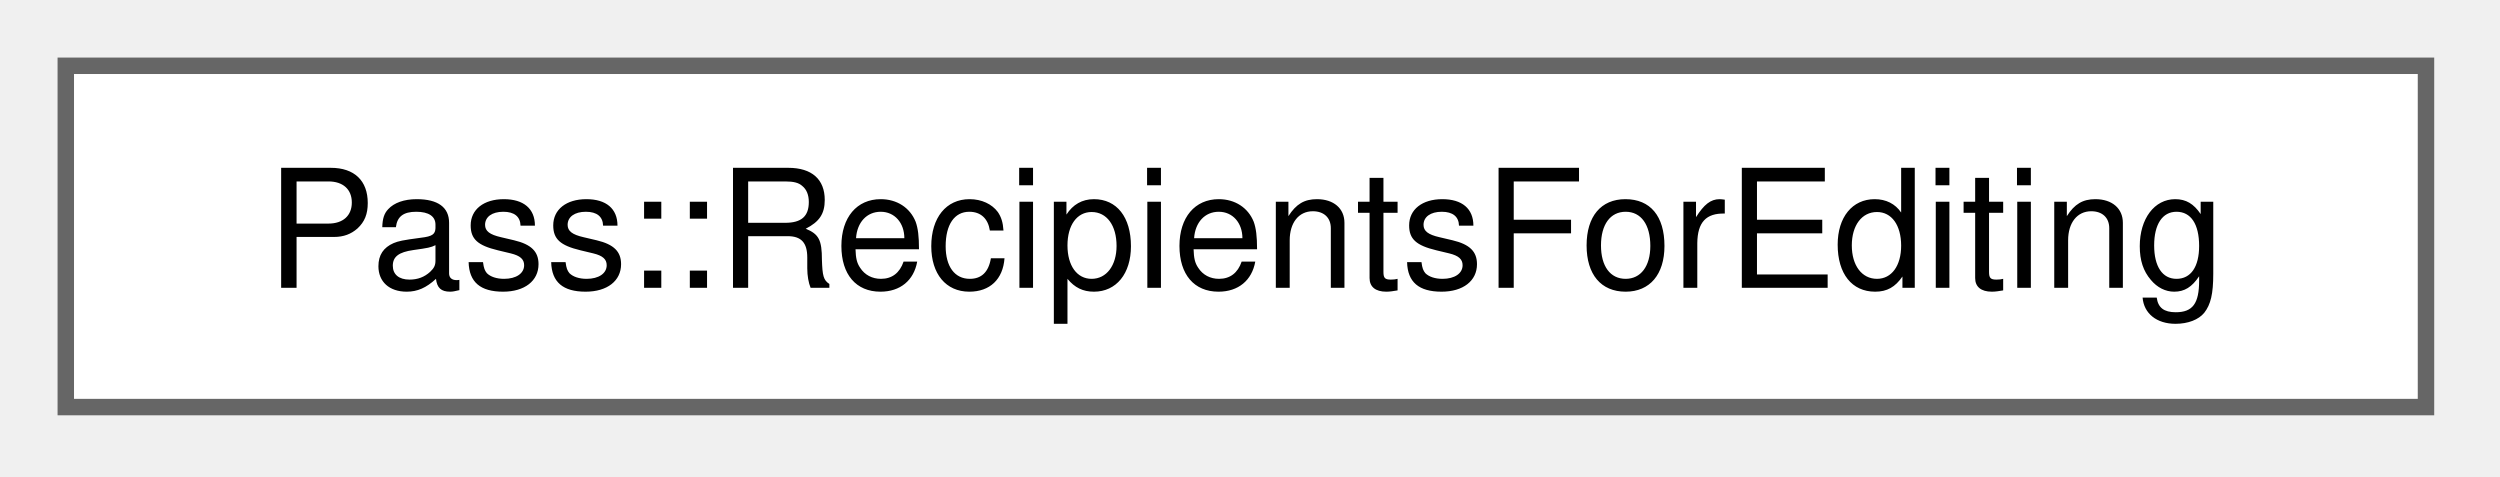
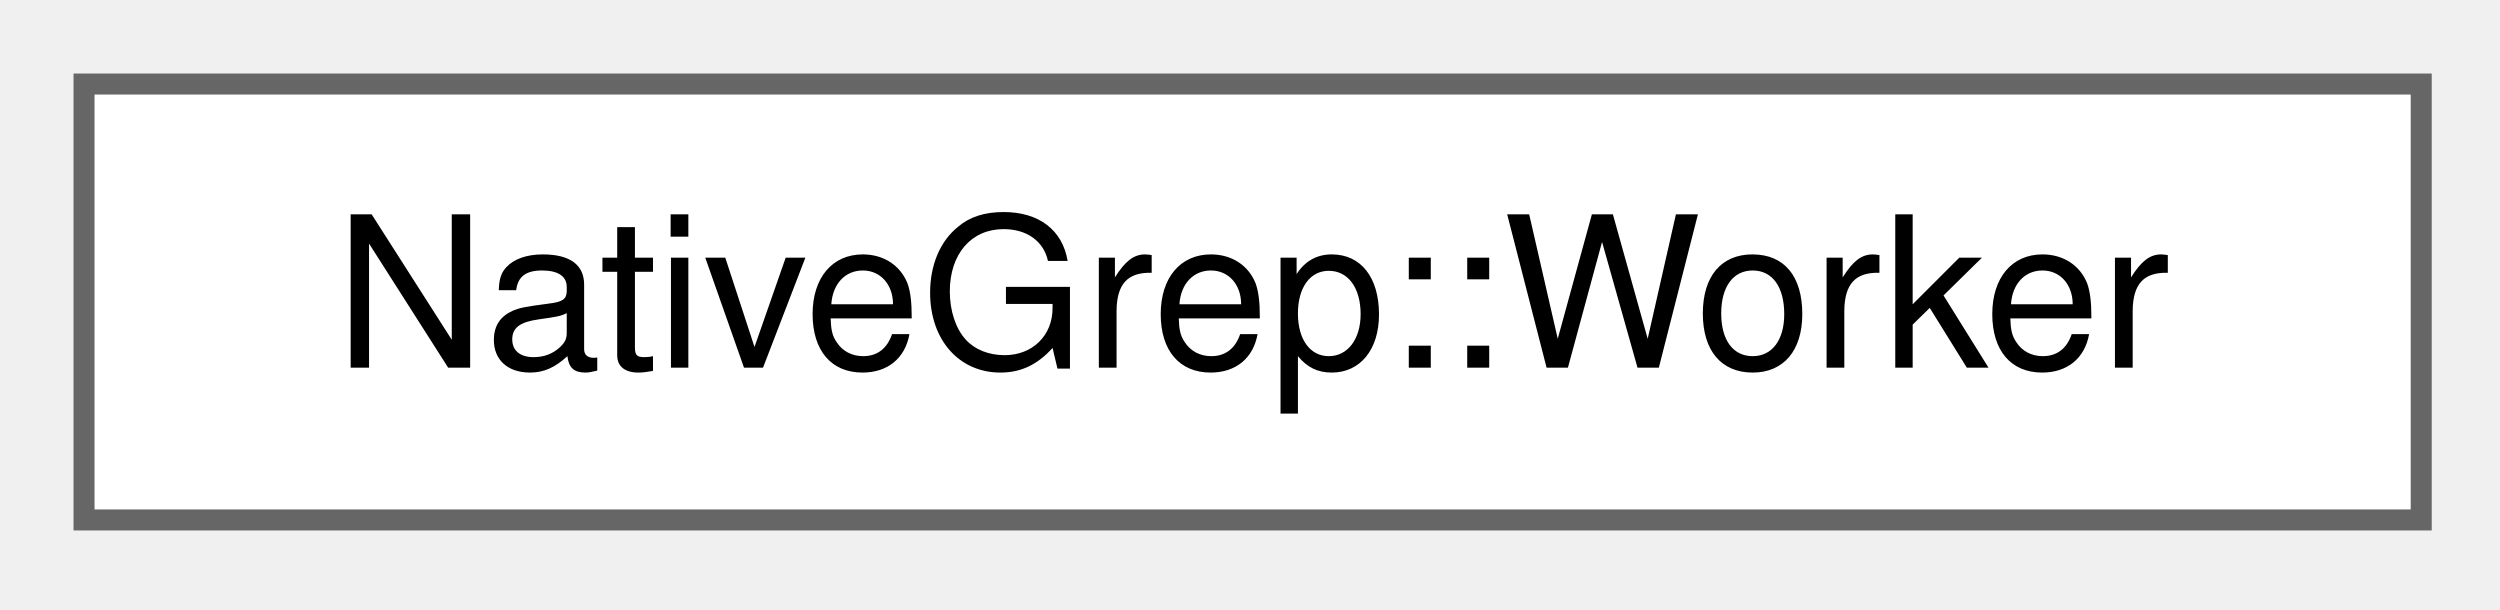
- <svg xmlns="http://www.w3.org/2000/svg" xmlns:xlink="http://www.w3.org/1999/xlink" width="152pt" height="29pt" viewBox="0.00 0.00 152.00 29.00">
+ <svg xmlns="http://www.w3.org/2000/svg" xmlns:xlink="http://www.w3.org/1999/xlink" width="119pt" height="29pt" viewBox="0.00 0.00 119.00 29.00">
  <g id="graph0" class="graph" transform="scale(1 1) rotate(0) translate(4 24.75)">
    <g id="Node000000" class="node">
      <g id="a_Node000000">
-         <a xlink:href="struct_pass_1_1_recipients_for_editing.html" target="_top" xlink:title="What a dialog may do with the list of a folder (recipientsForEditing()).">
-           <polygon fill="white" stroke="#666666" points="143.5,-20.75 0,-20.75 0,0 143.5,0 143.5,-20.75" />
-           <text xml:space="preserve" text-anchor="middle" x="71.75" y="-7.25" font-family="Helvetica,sans-Serif" font-size="10.00">Pass::RecipientsForEditing</text>
+         <a xlink:href="struct_native_grep_1_1_worker.html" target="_top" xlink:title=" ">
+           <polygon fill="white" stroke="#666666" points="111.25,-20.75 0,-20.75 0,0 111.25,0 111.25,-20.75" />
+           <text xml:space="preserve" text-anchor="middle" x="55.62" y="-7.25" font-family="Helvetica,sans-Serif" font-size="10.00">NativeGrep::Worker</text>
        </a>
      </g>
    </g>
  </g>
</svg>
